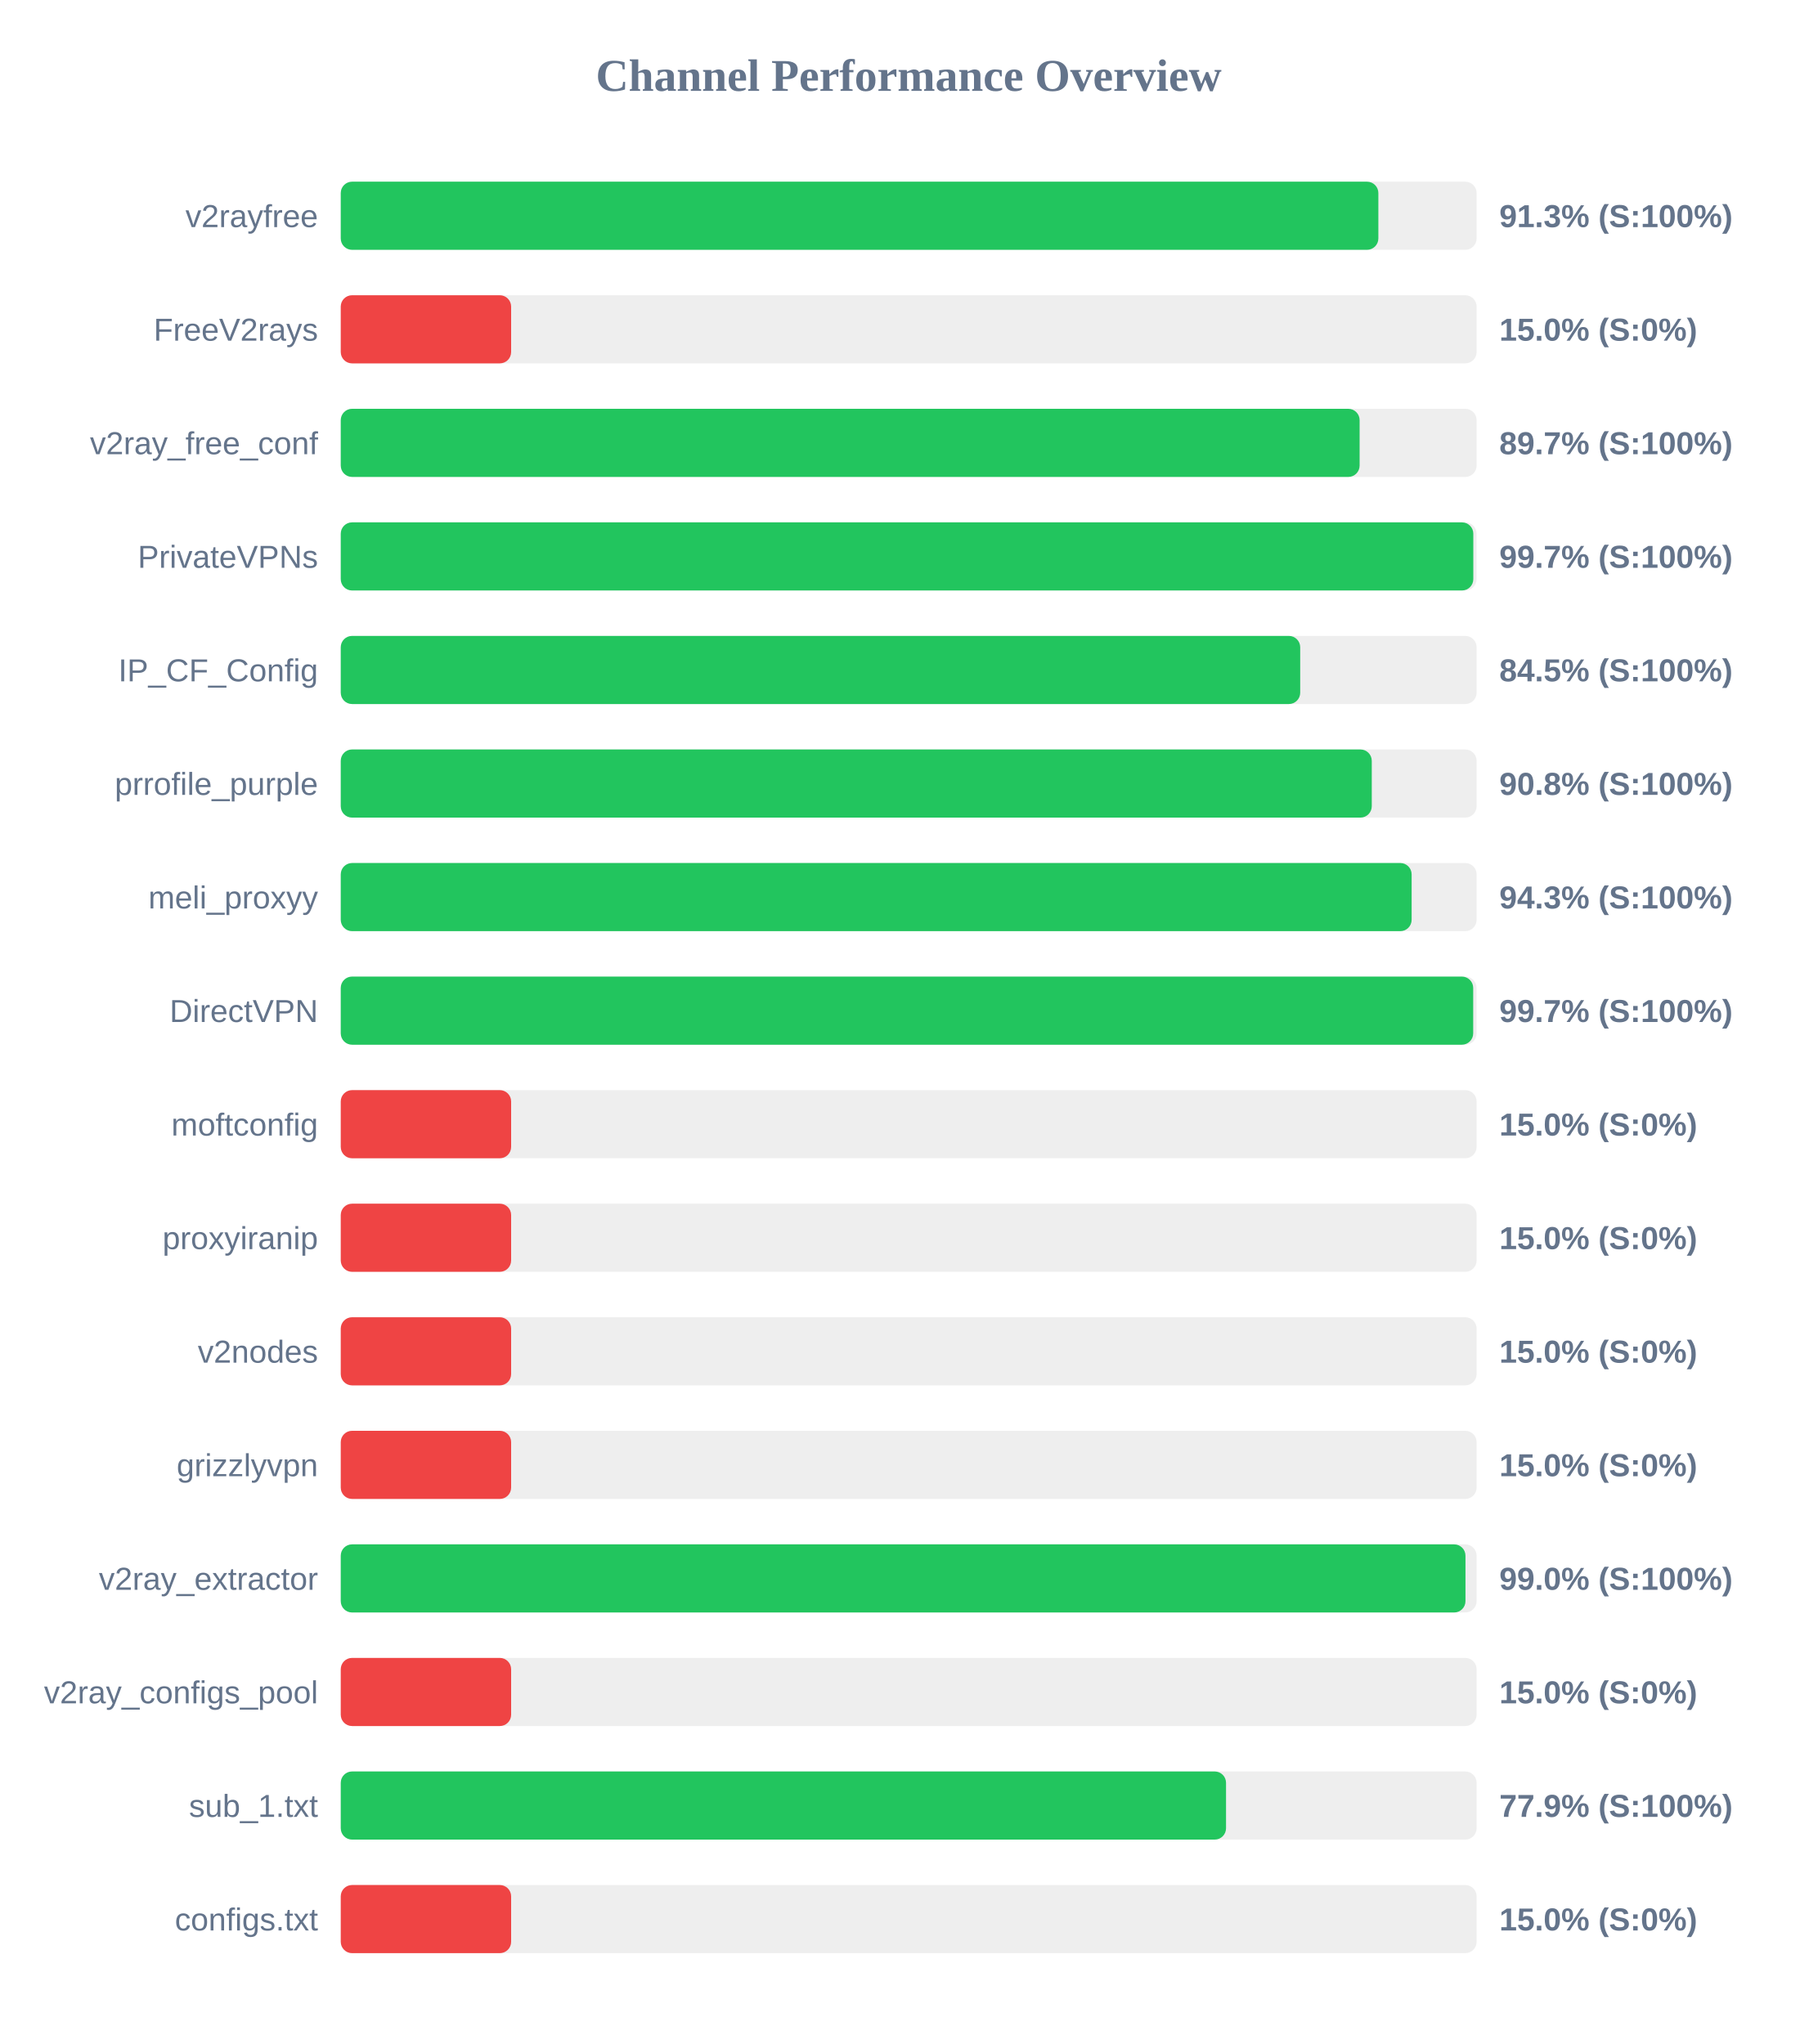
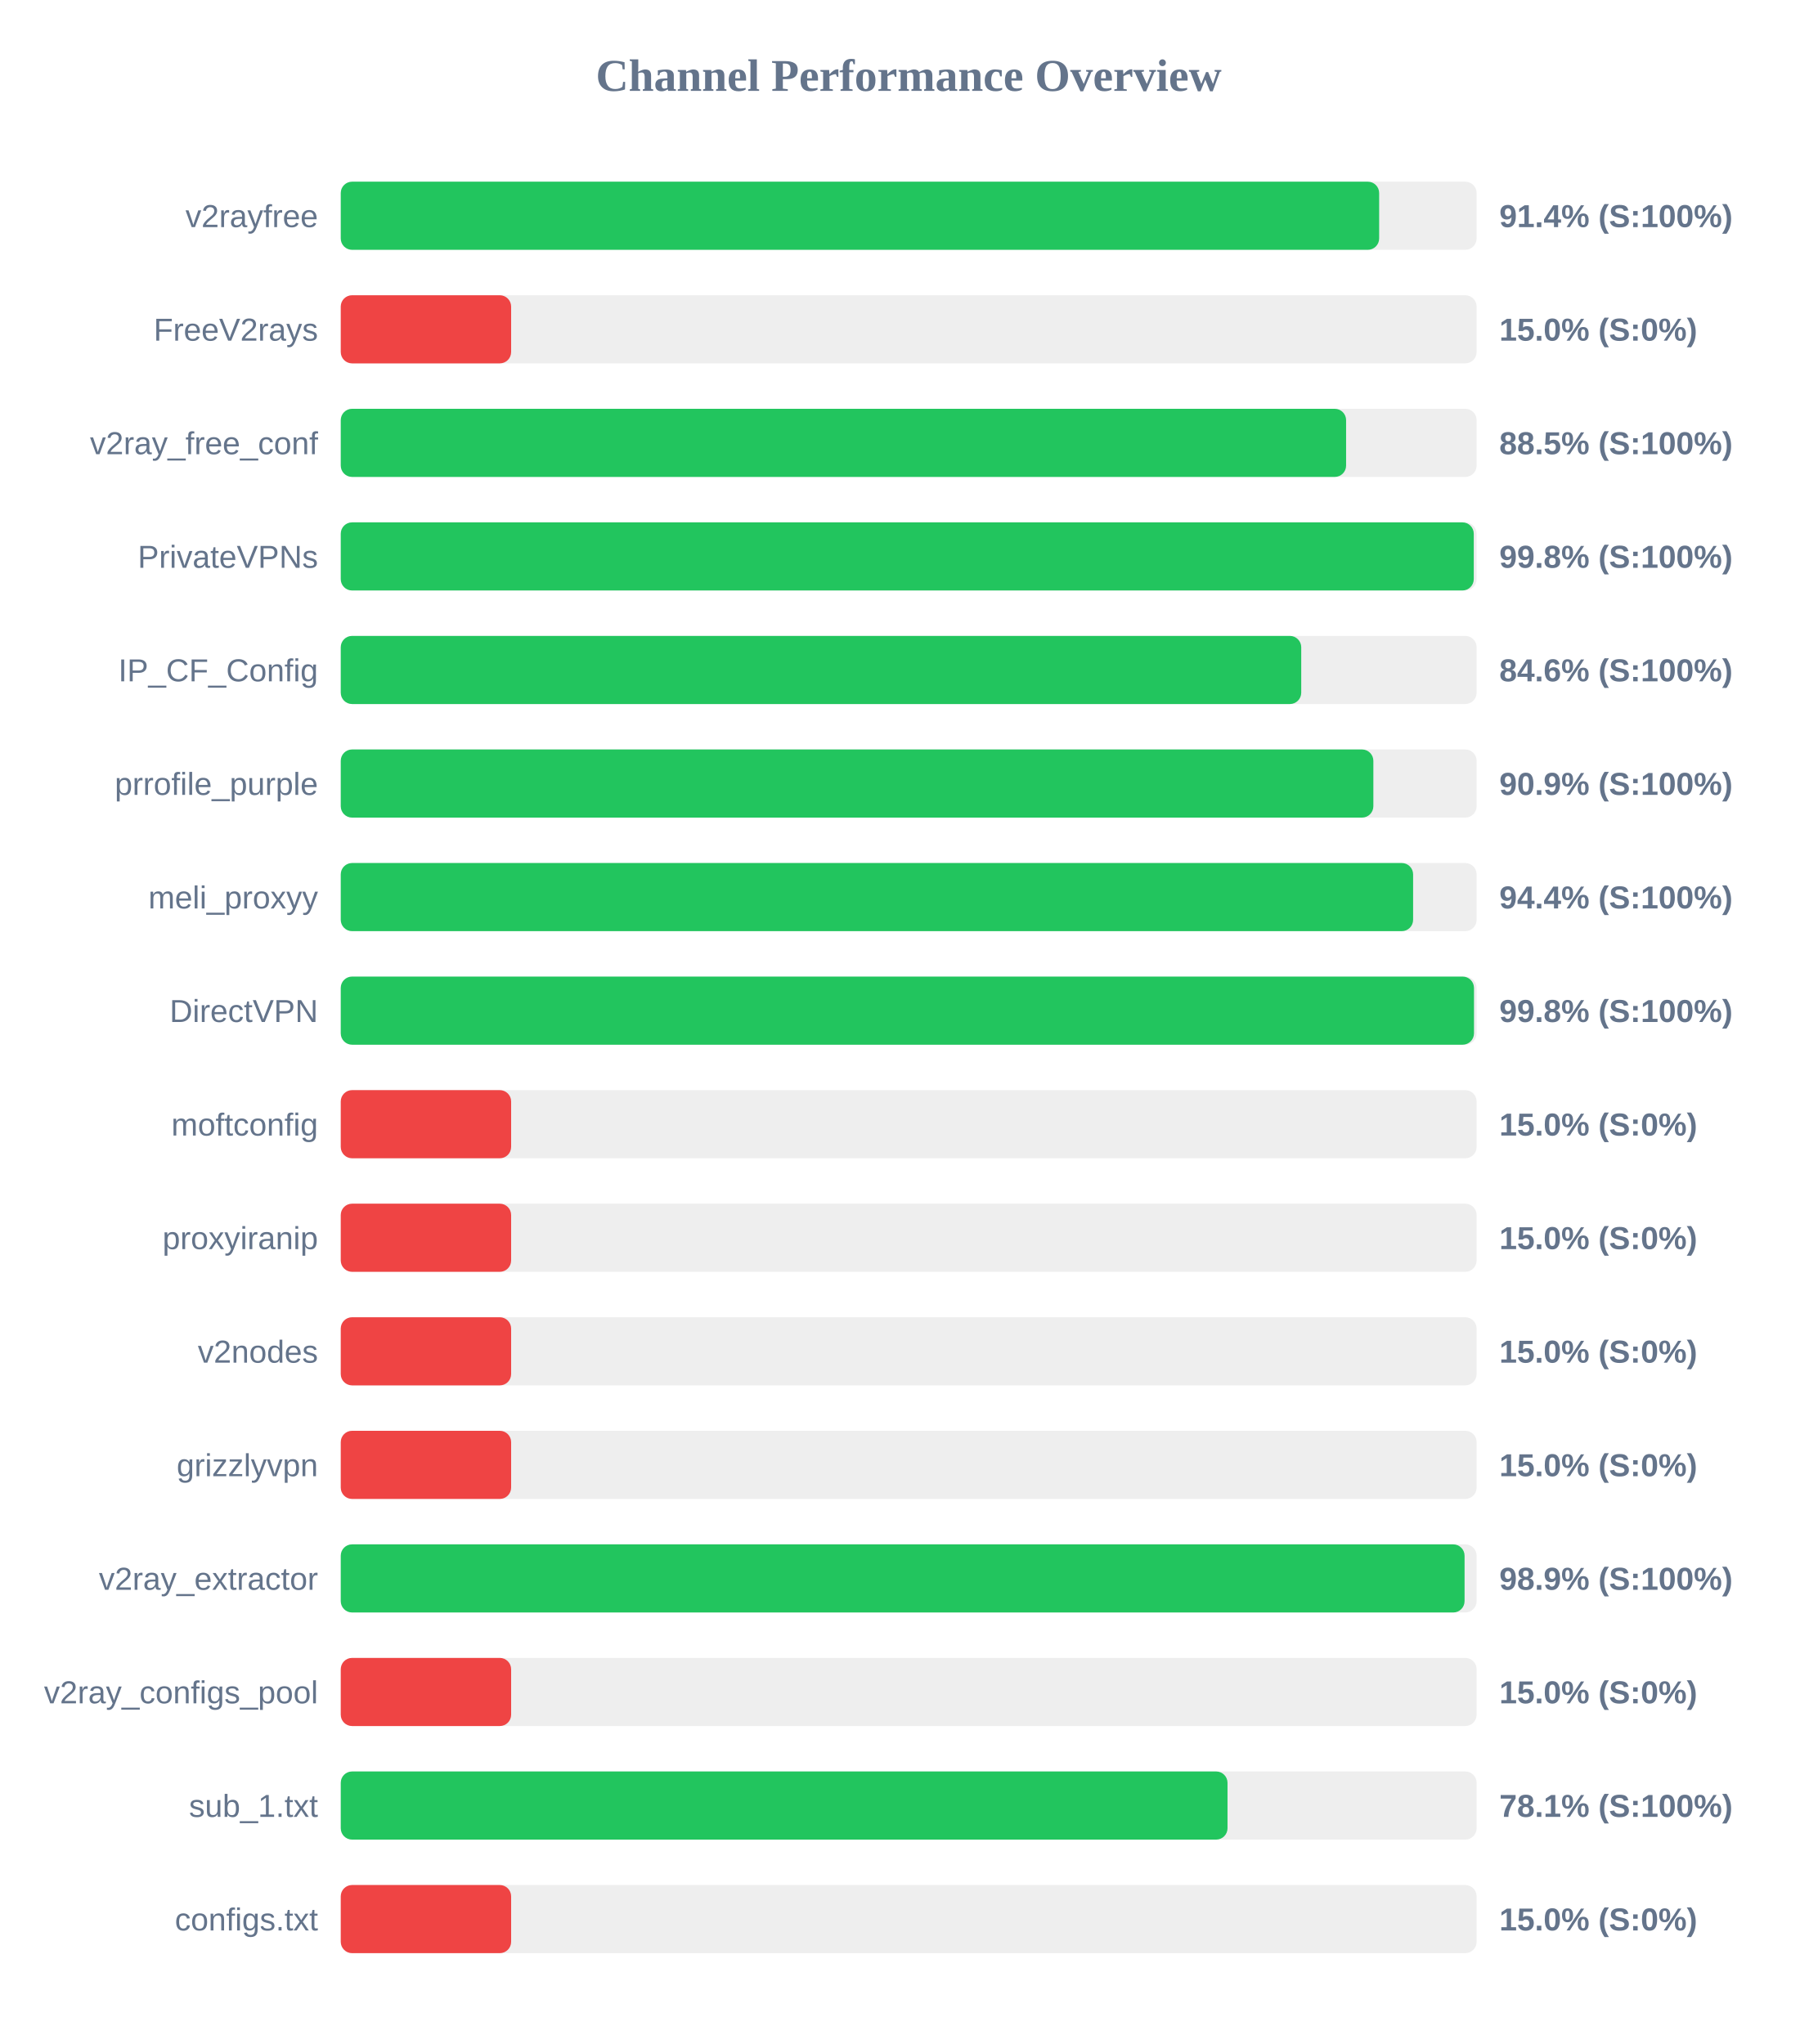
<svg xmlns="http://www.w3.org/2000/svg" width="800" height="900" version="1.1">
  <style>
        .row { font: 14px Arial; fill: #64748b; }
        .score { font: bold 14px Arial; fill: #64748b; }
    </style>
  <text x="400" y="40" text-anchor="middle" font-size="20px" font-weight="bold" fill="#64748b">Channel Performance Overview</text>
  <rect x="150" y="80" width="500" height="30" fill="#eee" rx="5" />
-   <rect x="150" y="80" width="456.75" height="30" fill="#22c55e" rx="5" />
+   <rect x="150" y="80" width="457.1" height="30" fill="#22c55e" rx="5" />
  <text x="140" y="100" text-anchor="end" class="row">v2rayfree</text>
-   <text x="660" y="100" text-anchor="start" class="score">91.3% (S:100%)</text>
+   <text x="660" y="100" text-anchor="start" class="score">91.4% (S:100%)</text>
  <rect x="150" y="130" width="500" height="30" fill="#eee" rx="5" />
  <rect x="150" y="130" width="75.0" height="30" fill="#ef4444" rx="5" />
  <text x="140" y="150" text-anchor="end" class="row">FreeV2rays</text>
  <text x="660" y="150" text-anchor="start" class="score">15.0% (S:0%)</text>
  <rect x="150" y="180" width="500" height="30" fill="#eee" rx="5" />
-   <rect x="150" y="180" width="448.5" height="30" fill="#22c55e" rx="5" />
+   <rect x="150" y="180" width="442.55" height="30" fill="#22c55e" rx="5" />
  <text x="140" y="200" text-anchor="end" class="row">v2ray_free_conf</text>
-   <text x="660" y="200" text-anchor="start" class="score">89.7% (S:100%)</text>
+   <text x="660" y="200" text-anchor="start" class="score">88.5% (S:100%)</text>
  <rect x="150" y="230" width="500" height="30" fill="#eee" rx="5" />
-   <rect x="150" y="230" width="498.55" height="30" fill="#22c55e" rx="5" />
+   <rect x="150" y="230" width="498.75" height="30" fill="#22c55e" rx="5" />
  <text x="140" y="250" text-anchor="end" class="row">PrivateVPNs</text>
-   <text x="660" y="250" text-anchor="start" class="score">99.7% (S:100%)</text>
+   <text x="660" y="250" text-anchor="start" class="score">99.8% (S:100%)</text>
  <rect x="150" y="280" width="500" height="30" fill="#eee" rx="5" />
-   <rect x="150" y="280" width="422.35" height="30" fill="#22c55e" rx="5" />
+   <rect x="150" y="280" width="422.8" height="30" fill="#22c55e" rx="5" />
  <text x="140" y="300" text-anchor="end" class="row">IP_CF_Config</text>
-   <text x="660" y="300" text-anchor="start" class="score">84.5% (S:100%)</text>
+   <text x="660" y="300" text-anchor="start" class="score">84.6% (S:100%)</text>
  <rect x="150" y="330" width="500" height="30" fill="#eee" rx="5" />
-   <rect x="150" y="330" width="453.85" height="30" fill="#22c55e" rx="5" />
+   <rect x="150" y="330" width="454.55" height="30" fill="#22c55e" rx="5" />
  <text x="140" y="350" text-anchor="end" class="row">prrofile_purple</text>
-   <text x="660" y="350" text-anchor="start" class="score">90.8% (S:100%)</text>
+   <text x="660" y="350" text-anchor="start" class="score">90.9% (S:100%)</text>
  <rect x="150" y="380" width="500" height="30" fill="#eee" rx="5" />
-   <rect x="150" y="380" width="471.4" height="30" fill="#22c55e" rx="5" />
+   <rect x="150" y="380" width="472.05" height="30" fill="#22c55e" rx="5" />
  <text x="140" y="400" text-anchor="end" class="row">meli_proxyy</text>
-   <text x="660" y="400" text-anchor="start" class="score">94.3% (S:100%)</text>
+   <text x="660" y="400" text-anchor="start" class="score">94.4% (S:100%)</text>
  <rect x="150" y="430" width="500" height="30" fill="#eee" rx="5" />
-   <rect x="150" y="430" width="498.5" height="30" fill="#22c55e" rx="5" />
+   <rect x="150" y="430" width="498.85" height="30" fill="#22c55e" rx="5" />
  <text x="140" y="450" text-anchor="end" class="row">DirectVPN</text>
-   <text x="660" y="450" text-anchor="start" class="score">99.7% (S:100%)</text>
+   <text x="660" y="450" text-anchor="start" class="score">99.8% (S:100%)</text>
  <rect x="150" y="480" width="500" height="30" fill="#eee" rx="5" />
  <rect x="150" y="480" width="75.0" height="30" fill="#ef4444" rx="5" />
  <text x="140" y="500" text-anchor="end" class="row">moftconfig</text>
  <text x="660" y="500" text-anchor="start" class="score">15.0% (S:0%)</text>
  <rect x="150" y="530" width="500" height="30" fill="#eee" rx="5" />
  <rect x="150" y="530" width="75.0" height="30" fill="#ef4444" rx="5" />
  <text x="140" y="550" text-anchor="end" class="row">proxyiranip</text>
  <text x="660" y="550" text-anchor="start" class="score">15.0% (S:0%)</text>
  <rect x="150" y="580" width="500" height="30" fill="#eee" rx="5" />
  <rect x="150" y="580" width="75.0" height="30" fill="#ef4444" rx="5" />
  <text x="140" y="600" text-anchor="end" class="row">v2nodes</text>
  <text x="660" y="600" text-anchor="start" class="score">15.0% (S:0%)</text>
  <rect x="150" y="630" width="500" height="30" fill="#eee" rx="5" />
  <rect x="150" y="630" width="75.0" height="30" fill="#ef4444" rx="5" />
  <text x="140" y="650" text-anchor="end" class="row">grizzlyvpn</text>
  <text x="660" y="650" text-anchor="start" class="score">15.0% (S:0%)</text>
  <rect x="150" y="680" width="500" height="30" fill="#eee" rx="5" />
-   <rect x="150" y="680" width="495.1" height="30" fill="#22c55e" rx="5" />
+   <rect x="150" y="680" width="494.7" height="30" fill="#22c55e" rx="5" />
  <text x="140" y="700" text-anchor="end" class="row">v2ray_extractor</text>
-   <text x="660" y="700" text-anchor="start" class="score">99.0% (S:100%)</text>
+   <text x="660" y="700" text-anchor="start" class="score">98.9% (S:100%)</text>
  <rect x="150" y="730" width="500" height="30" fill="#eee" rx="5" />
  <rect x="150" y="730" width="75.0" height="30" fill="#ef4444" rx="5" />
  <text x="140" y="750" text-anchor="end" class="row">v2ray_configs_pool</text>
  <text x="660" y="750" text-anchor="start" class="score">15.0% (S:0%)</text>
  <rect x="150" y="780" width="500" height="30" fill="#eee" rx="5" />
-   <rect x="150" y="780" width="389.7" height="30" fill="#22c55e" rx="5" />
+   <rect x="150" y="780" width="390.35" height="30" fill="#22c55e" rx="5" />
  <text x="140" y="800" text-anchor="end" class="row">sub_1.txt</text>
-   <text x="660" y="800" text-anchor="start" class="score">77.9% (S:100%)</text>
+   <text x="660" y="800" text-anchor="start" class="score">78.1% (S:100%)</text>
  <rect x="150" y="830" width="500" height="30" fill="#eee" rx="5" />
  <rect x="150" y="830" width="75.0" height="30" fill="#ef4444" rx="5" />
  <text x="140" y="850" text-anchor="end" class="row">configs.txt</text>
  <text x="660" y="850" text-anchor="start" class="score">15.0% (S:0%)</text>
</svg>
